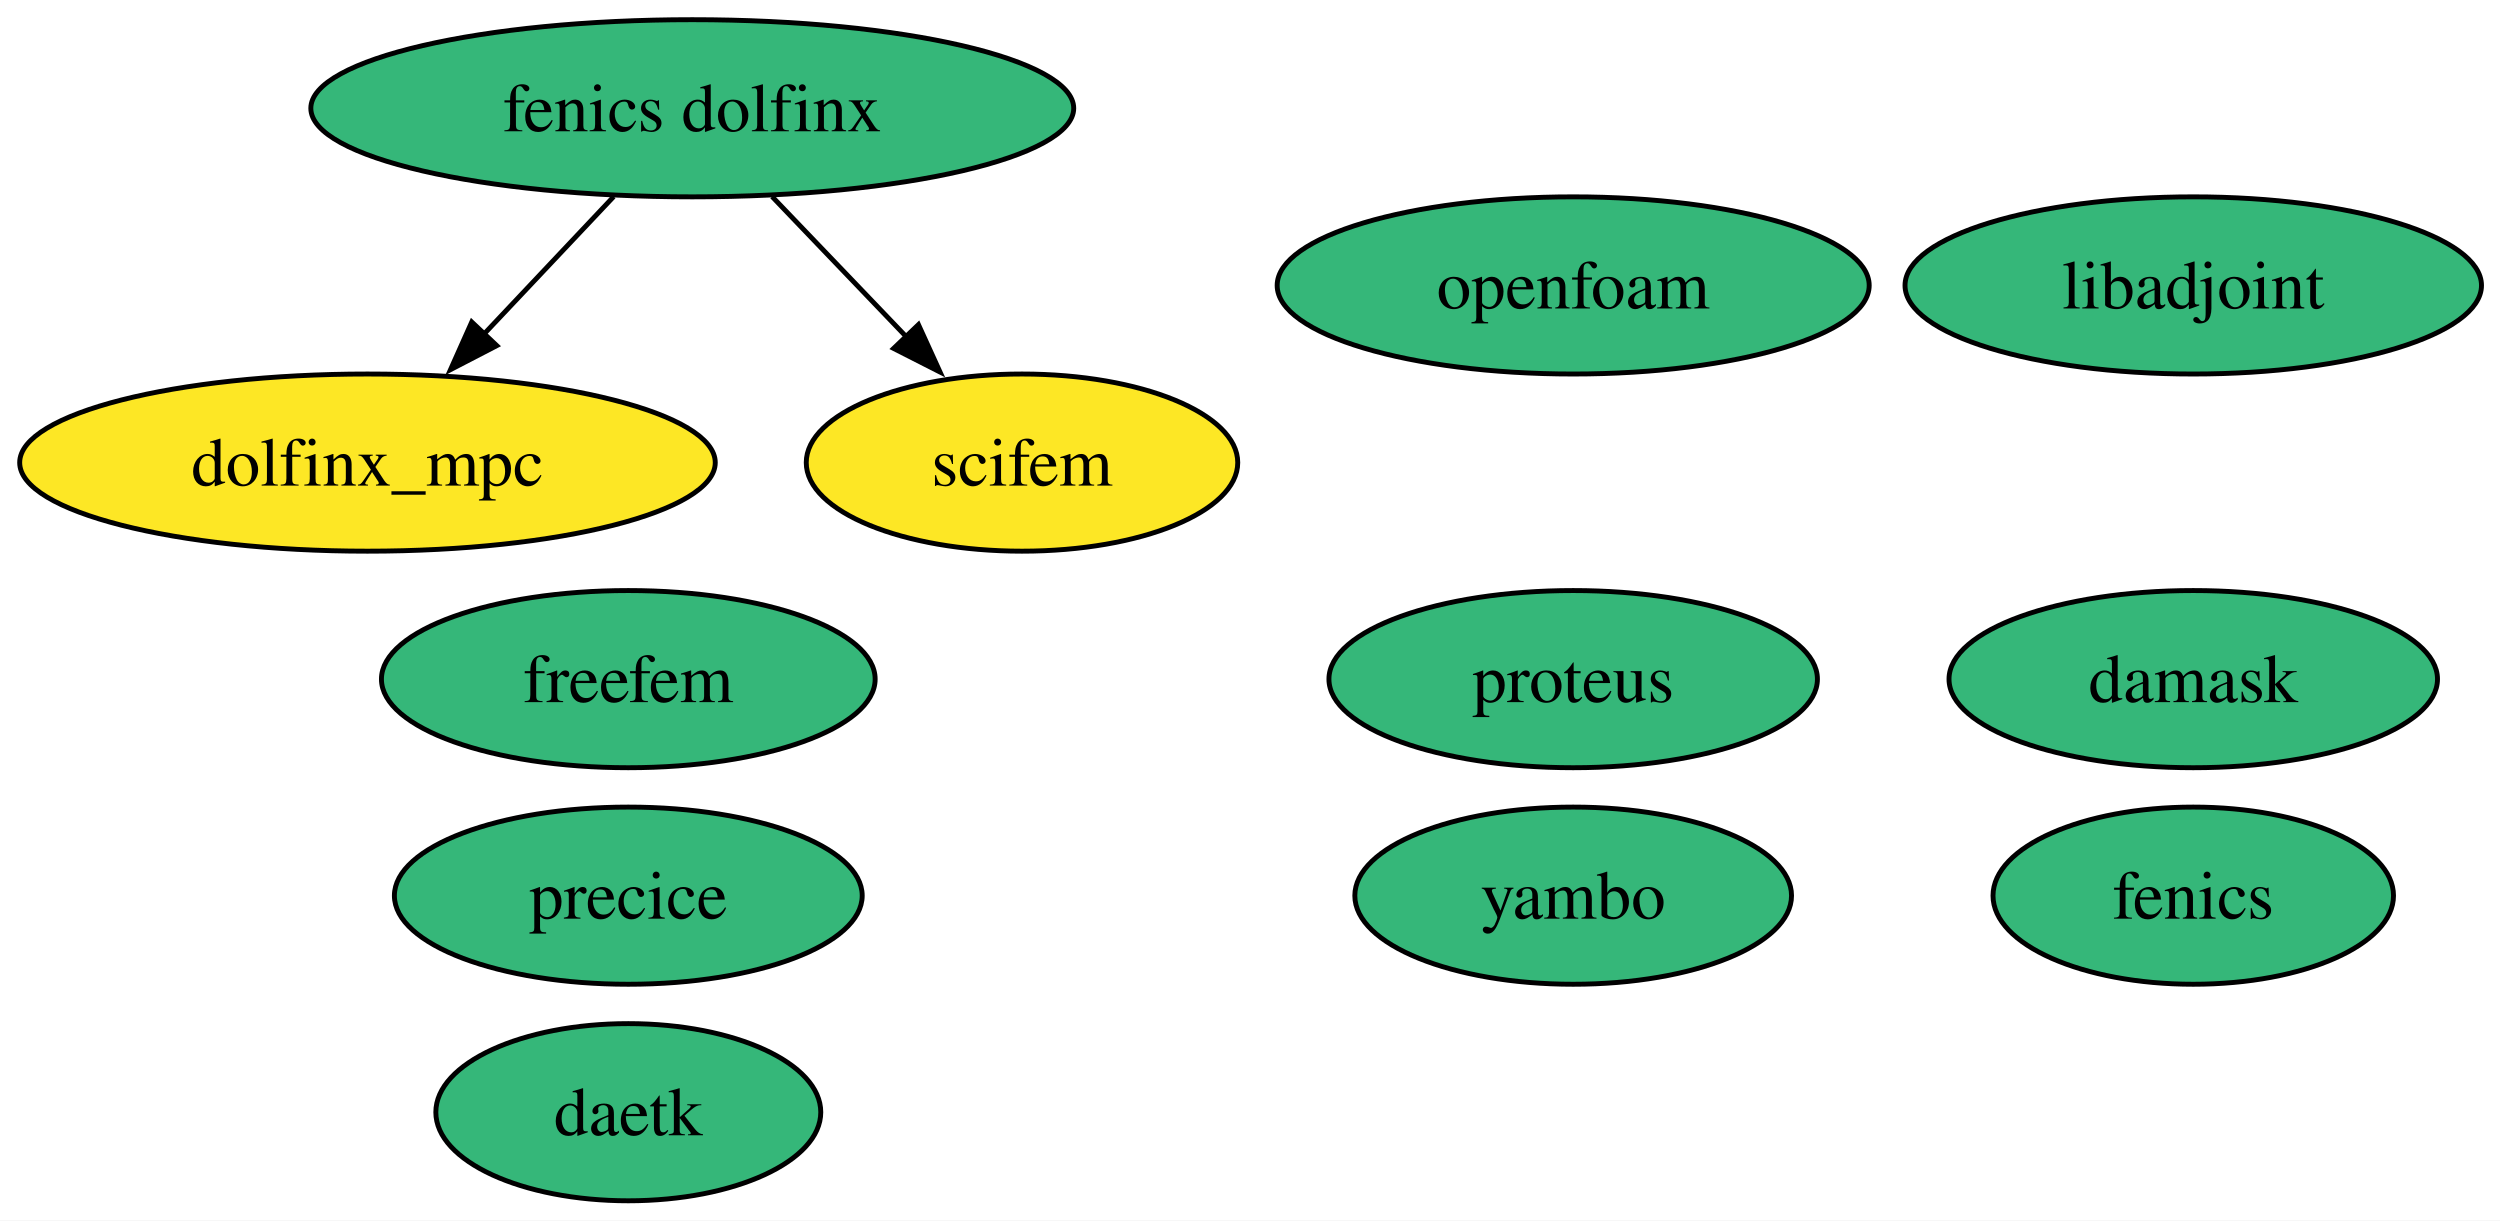
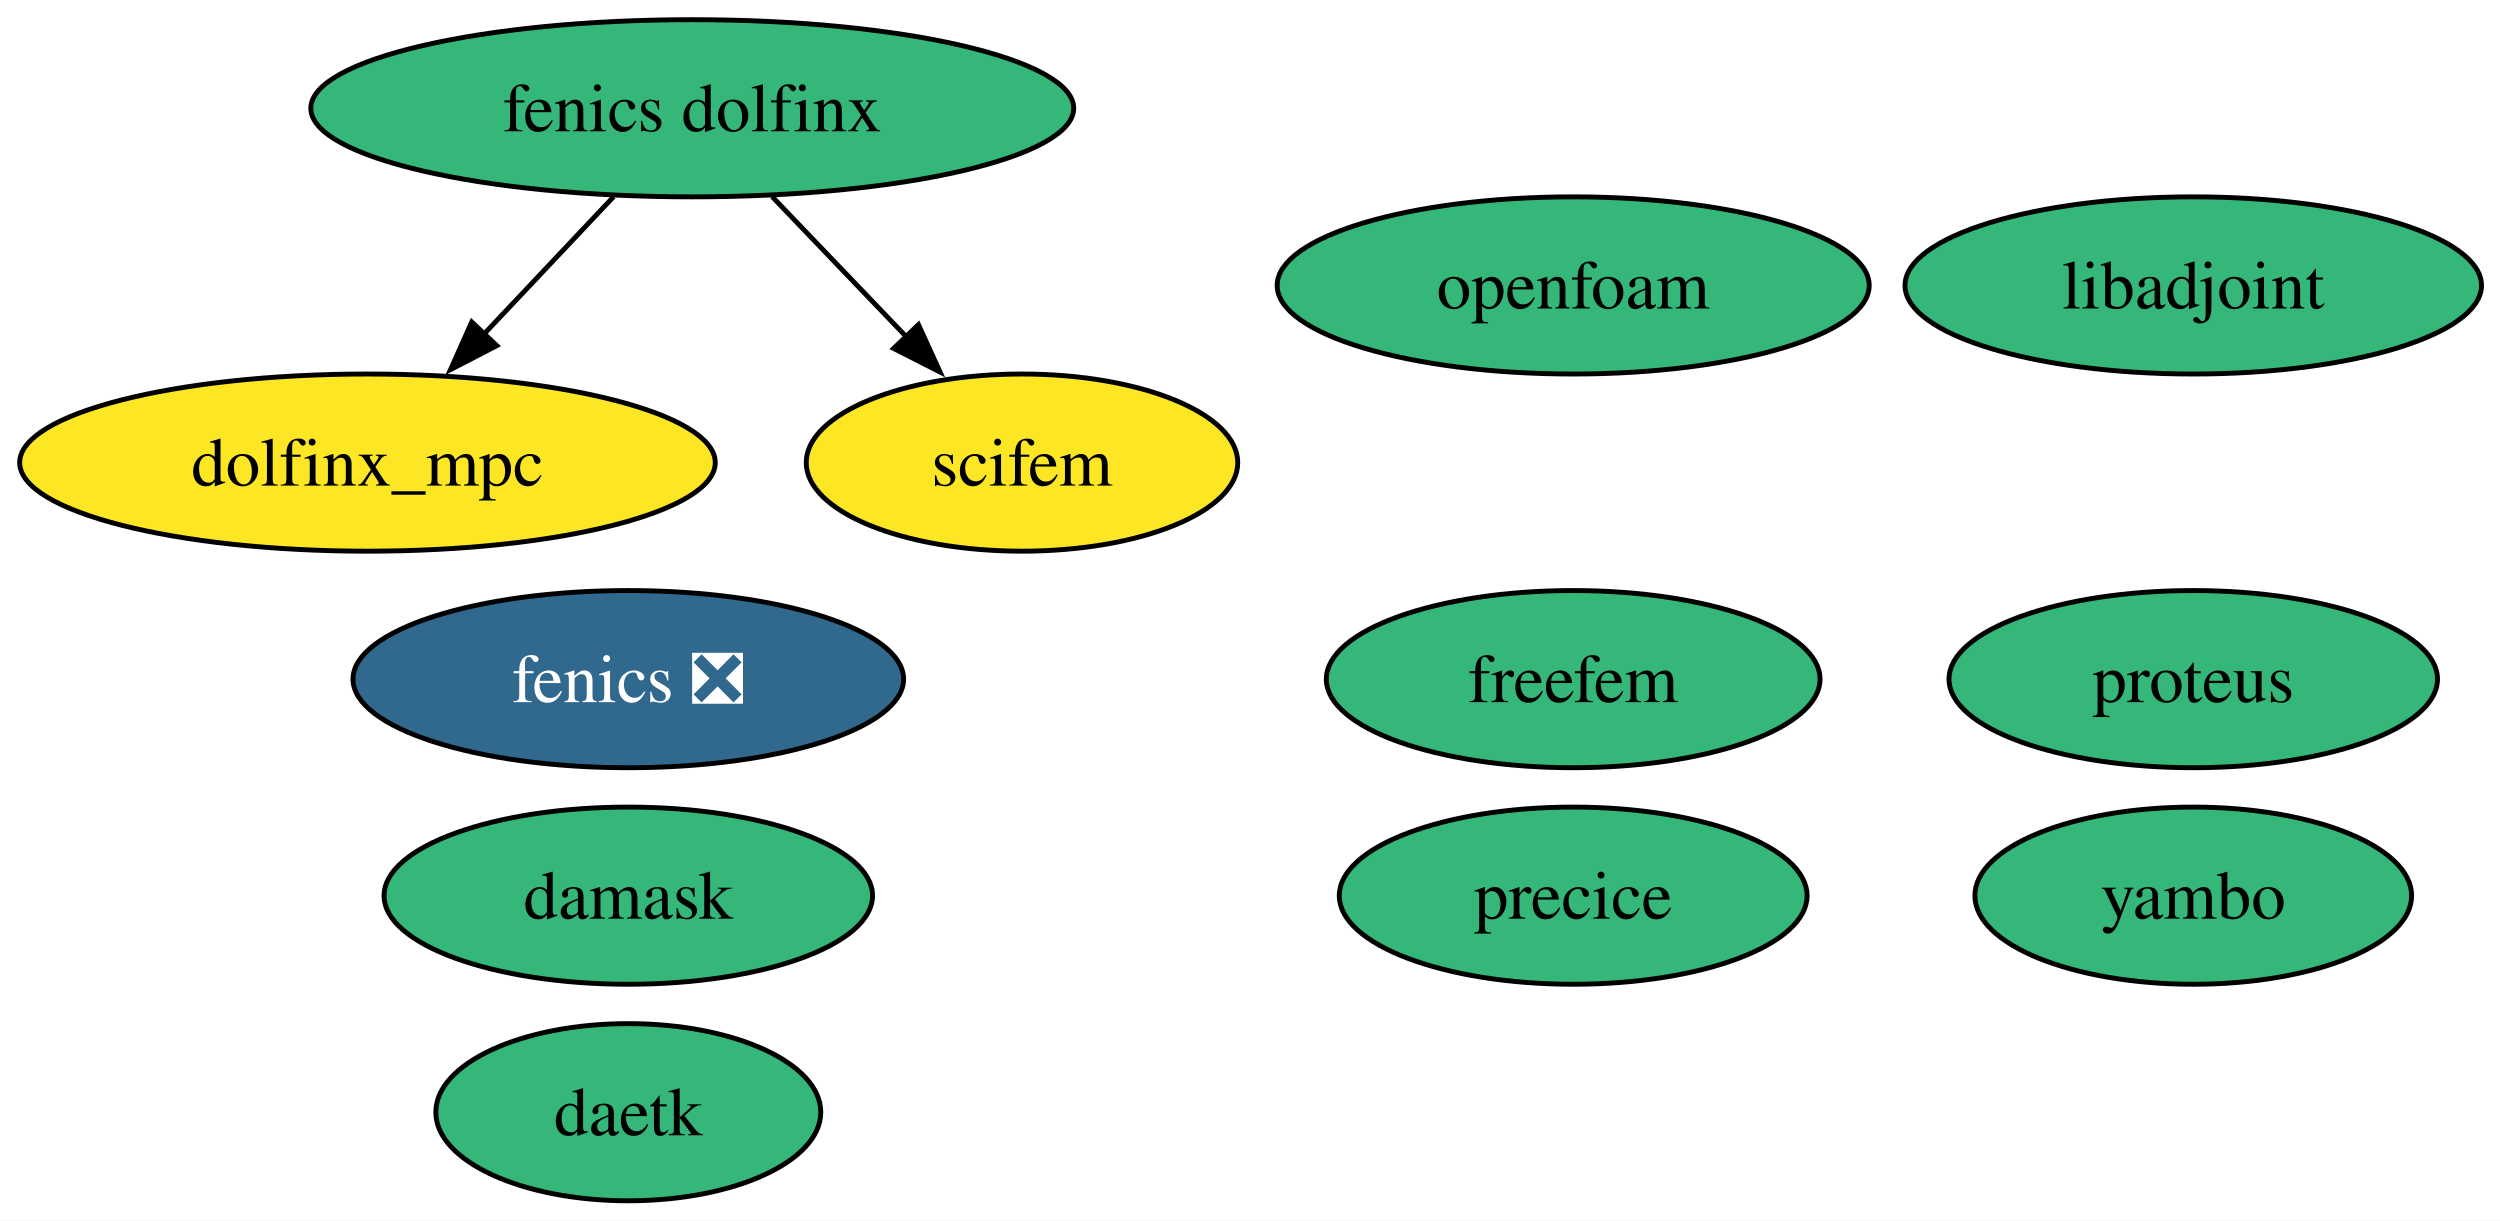
<svg xmlns="http://www.w3.org/2000/svg" xmlns:xlink="http://www.w3.org/1999/xlink" width="508pt" height="248pt" viewBox="0.00 0.00 508.00 248.00">
  <g id="graph0" class="graph" transform="scale(1 1) rotate(0) translate(4 244)">
    <polygon fill="white" stroke="none" points="-4,4 -4,-244 504.25,-244 504.25,4 -4,4" />
    <g id="node1" class="node">
      <g id="a_node1">
-         <a xlink:href="https://github.com/conda-forge/fenics-feedstock" xlink:title="fenics">
-           <ellipse fill="#35b779" stroke="black" cx="441.67" cy="-62" rx="40.69" ry="18" />
-           <text xml:space="preserve" text-anchor="middle" x="441.67" y="-57.33" font-family="Times,serif" font-size="14.00">fenics</text>
+         <a xlink:href="https://github.com/conda-forge/fenics-feedstock/pull/277" xlink:title="fenics ❎">
+           <ellipse fill="#31688e" stroke="black" cx="123.67" cy="-106" rx="55.94" ry="18" />
+           <text xml:space="preserve" text-anchor="middle" x="123.67" y="-101.33" font-family="Times,serif" font-size="14.00" fill="white">fenics ❎</text>
        </a>
      </g>
    </g>
    <g id="node2" class="node">
      <g id="a_node2">
        <a xlink:href="https://github.com/conda-forge/libadjoint-feedstock" xlink:title="libadjoint">
          <ellipse fill="#35b779" stroke="black" cx="441.67" cy="-186" rx="58.57" ry="18" />
          <text xml:space="preserve" text-anchor="middle" x="441.67" y="-181.32" font-family="Times,serif" font-size="14.00">libadjoint</text>
        </a>
      </g>
    </g>
    <g id="node3" class="node">
      <g id="a_node3">
        <a xlink:href="https://github.com/conda-forge/daetk-feedstock" xlink:title="daetk">
          <ellipse fill="#35b779" stroke="black" cx="123.67" cy="-18" rx="39.11" ry="18" />
          <text xml:space="preserve" text-anchor="middle" x="123.67" y="-13.32" font-family="Times,serif" font-size="14.00">daetk</text>
        </a>
      </g>
    </g>
    <g id="node4" class="node">
      <g id="a_node4">
        <a xlink:href="https://github.com/conda-forge/proteus-feedstock" xlink:title="proteus">
-           <ellipse fill="#35b779" stroke="black" cx="315.67" cy="-106" rx="49.63" ry="18" />
-           <text xml:space="preserve" text-anchor="middle" x="315.67" y="-101.33" font-family="Times,serif" font-size="14.00">proteus</text>
+           <ellipse fill="#35b779" stroke="black" cx="441.67" cy="-106" rx="49.63" ry="18" />
+           <text xml:space="preserve" text-anchor="middle" x="441.67" y="-101.33" font-family="Times,serif" font-size="14.00">proteus</text>
        </a>
      </g>
    </g>
    <g id="node5" class="node">
      <g id="a_node5">
        <a xlink:href="https://github.com/conda-forge/damask-feedstock" xlink:title="damask">
-           <ellipse fill="#35b779" stroke="black" cx="441.67" cy="-106" rx="49.63" ry="18" />
-           <text xml:space="preserve" text-anchor="middle" x="441.67" y="-101.33" font-family="Times,serif" font-size="14.00">damask</text>
+           <ellipse fill="#35b779" stroke="black" cx="123.67" cy="-62" rx="49.63" ry="18" />
+           <text xml:space="preserve" text-anchor="middle" x="123.67" y="-57.33" font-family="Times,serif" font-size="14.00">damask</text>
        </a>
      </g>
    </g>
    <g id="node6" class="node">
      <g id="a_node6">
        <a xlink:href="https://github.com/conda-forge/yambo-feedstock" xlink:title="yambo">
-           <ellipse fill="#35b779" stroke="black" cx="315.67" cy="-62" rx="44.37" ry="18" />
-           <text xml:space="preserve" text-anchor="middle" x="315.67" y="-57.33" font-family="Times,serif" font-size="14.00">yambo</text>
+           <ellipse fill="#35b779" stroke="black" cx="441.67" cy="-62" rx="44.37" ry="18" />
+           <text xml:space="preserve" text-anchor="middle" x="441.67" y="-57.33" font-family="Times,serif" font-size="14.00">yambo</text>
        </a>
      </g>
    </g>
    <g id="node7" class="node">
      <g id="a_node7">
        <a xlink:href="https://github.com/conda-forge/precice-feedstock" xlink:title="precice">
-           <ellipse fill="#35b779" stroke="black" cx="123.67" cy="-62" rx="47.53" ry="18" />
-           <text xml:space="preserve" text-anchor="middle" x="123.67" y="-57.33" font-family="Times,serif" font-size="14.00">precice</text>
+           <ellipse fill="#35b779" stroke="black" cx="315.67" cy="-62" rx="47.53" ry="18" />
+           <text xml:space="preserve" text-anchor="middle" x="315.67" y="-57.33" font-family="Times,serif" font-size="14.00">precice</text>
        </a>
      </g>
    </g>
    <g id="node8" class="node">
      <g id="a_node8">
        <a xlink:href="https://github.com/conda-forge/fenics-dolfinx-feedstock" xlink:title="fenics dolfinx">
          <ellipse fill="#35b779" stroke="black" cx="136.67" cy="-222" rx="77.51" ry="18" />
          <text xml:space="preserve" text-anchor="middle" x="136.67" y="-217.32" font-family="Times,serif" font-size="14.00">fenics dolfinx</text>
        </a>
      </g>
    </g>
    <g id="node10" class="node">
      <g id="a_node10">
        <a xlink:href="https://github.com/conda-forge/dolfinx_mpc-feedstock" xlink:title="dolfinx_mpc">
          <ellipse fill="#fde725" stroke="black" cx="70.67" cy="-150" rx="70.67" ry="18" />
          <text xml:space="preserve" text-anchor="middle" x="70.67" y="-145.32" font-family="Times,serif" font-size="14.00">dolfinx_mpc</text>
        </a>
      </g>
    </g>
    <g id="edge1" class="edge">
      <path fill="none" stroke="black" d="M120.7,-204.05C112.75,-195.63 103,-185.28 94.21,-175.97" />
      <polygon fill="black" stroke="black" points="96.95,-173.77 87.54,-168.89 91.86,-178.57 96.95,-173.77" />
    </g>
    <g id="node11" class="node">
      <g id="a_node11">
        <a xlink:href="https://github.com/conda-forge/scifem-feedstock" xlink:title="scifem">
          <ellipse fill="#fde725" stroke="black" cx="203.67" cy="-150" rx="43.84" ry="18" />
          <text xml:space="preserve" text-anchor="middle" x="203.67" y="-145.32" font-family="Times,serif" font-size="14.00">scifem</text>
        </a>
      </g>
    </g>
    <g id="edge2" class="edge">
      <path fill="none" stroke="black" d="M152.89,-204.05C161.08,-195.5 171.16,-184.97 180.17,-175.56" />
      <polygon fill="black" stroke="black" points="182.63,-178.04 187.02,-168.4 177.58,-173.2 182.63,-178.04" />
    </g>
    <g id="node9" class="node">
      <g id="a_node9">
        <a xlink:href="https://github.com/conda-forge/freefem-feedstock" xlink:title="freefem">
-           <ellipse fill="#35b779" stroke="black" cx="123.67" cy="-106" rx="50.16" ry="18" />
-           <text xml:space="preserve" text-anchor="middle" x="123.67" y="-101.33" font-family="Times,serif" font-size="14.00">freefem</text>
+           <ellipse fill="#35b779" stroke="black" cx="315.67" cy="-106" rx="50.16" ry="18" />
+           <text xml:space="preserve" text-anchor="middle" x="315.67" y="-101.33" font-family="Times,serif" font-size="14.00">freefem</text>
        </a>
      </g>
    </g>
    <g id="node12" class="node">
      <g id="a_node12">
        <a xlink:href="https://github.com/conda-forge/openfoam-feedstock" xlink:title="openfoam">
          <ellipse fill="#35b779" stroke="black" cx="315.67" cy="-186" rx="60.15" ry="18" />
          <text xml:space="preserve" text-anchor="middle" x="315.67" y="-181.32" font-family="Times,serif" font-size="14.00">openfoam</text>
        </a>
      </g>
    </g>
  </g>
</svg>
